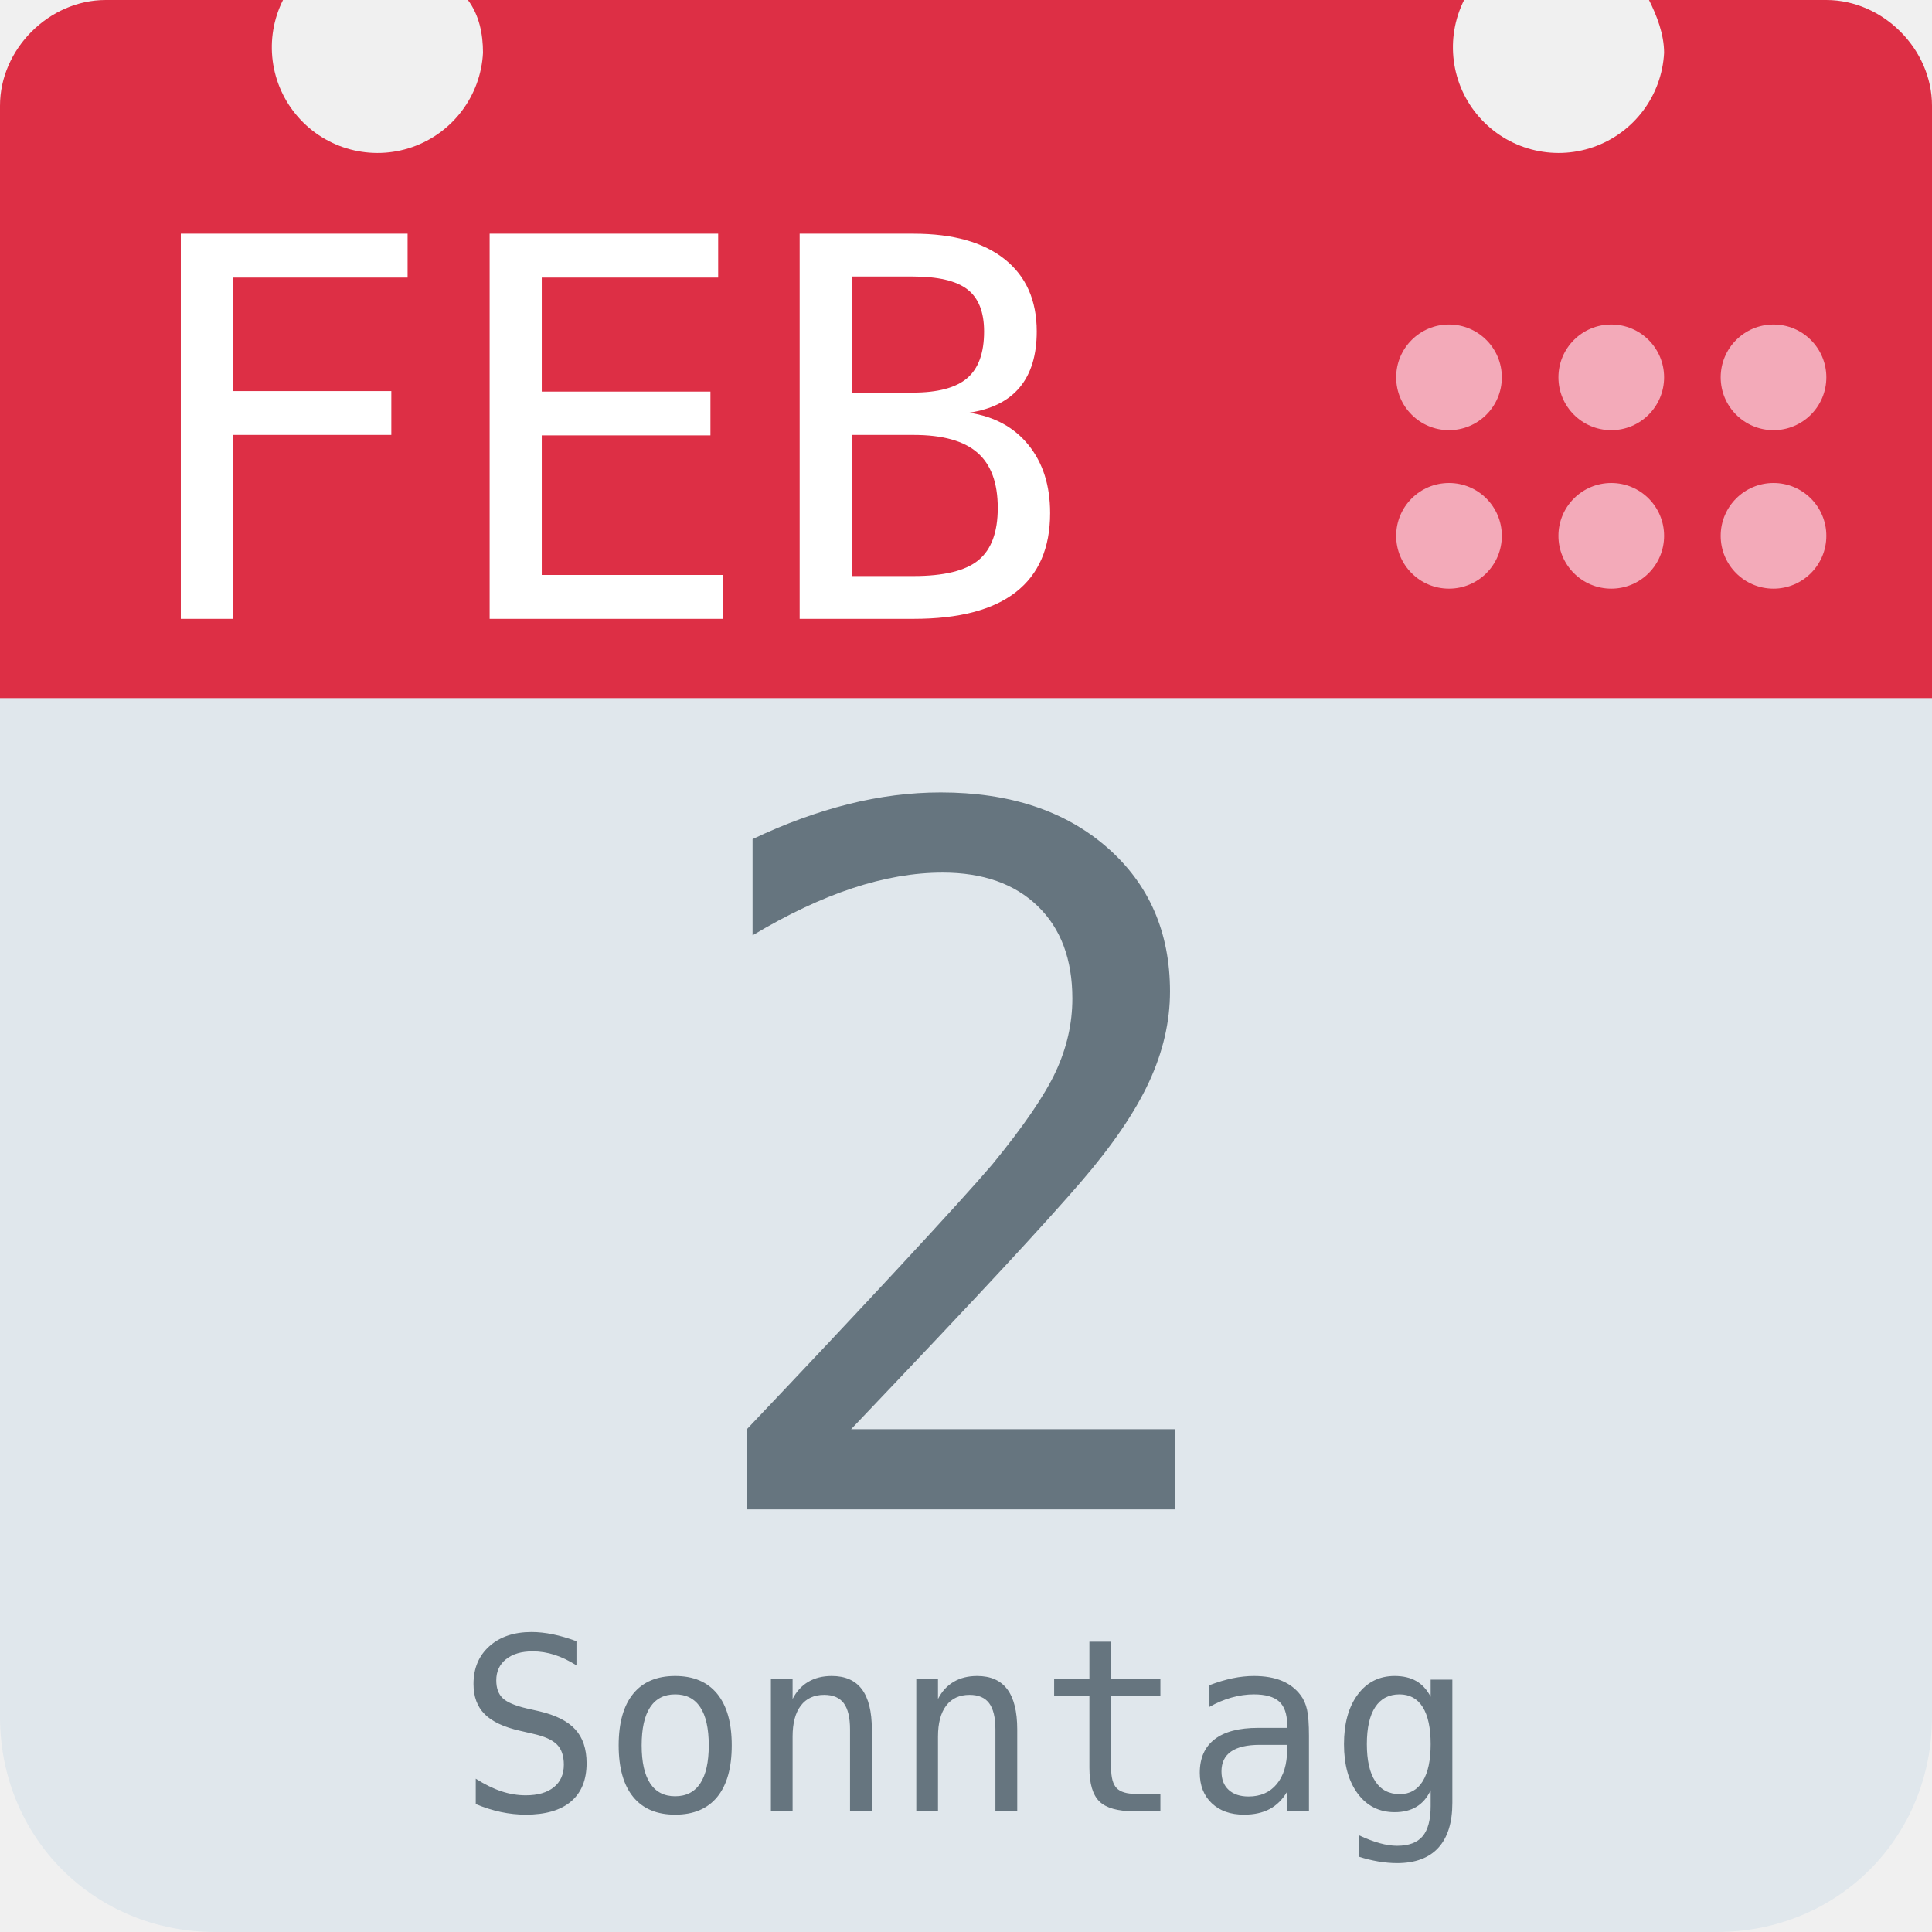
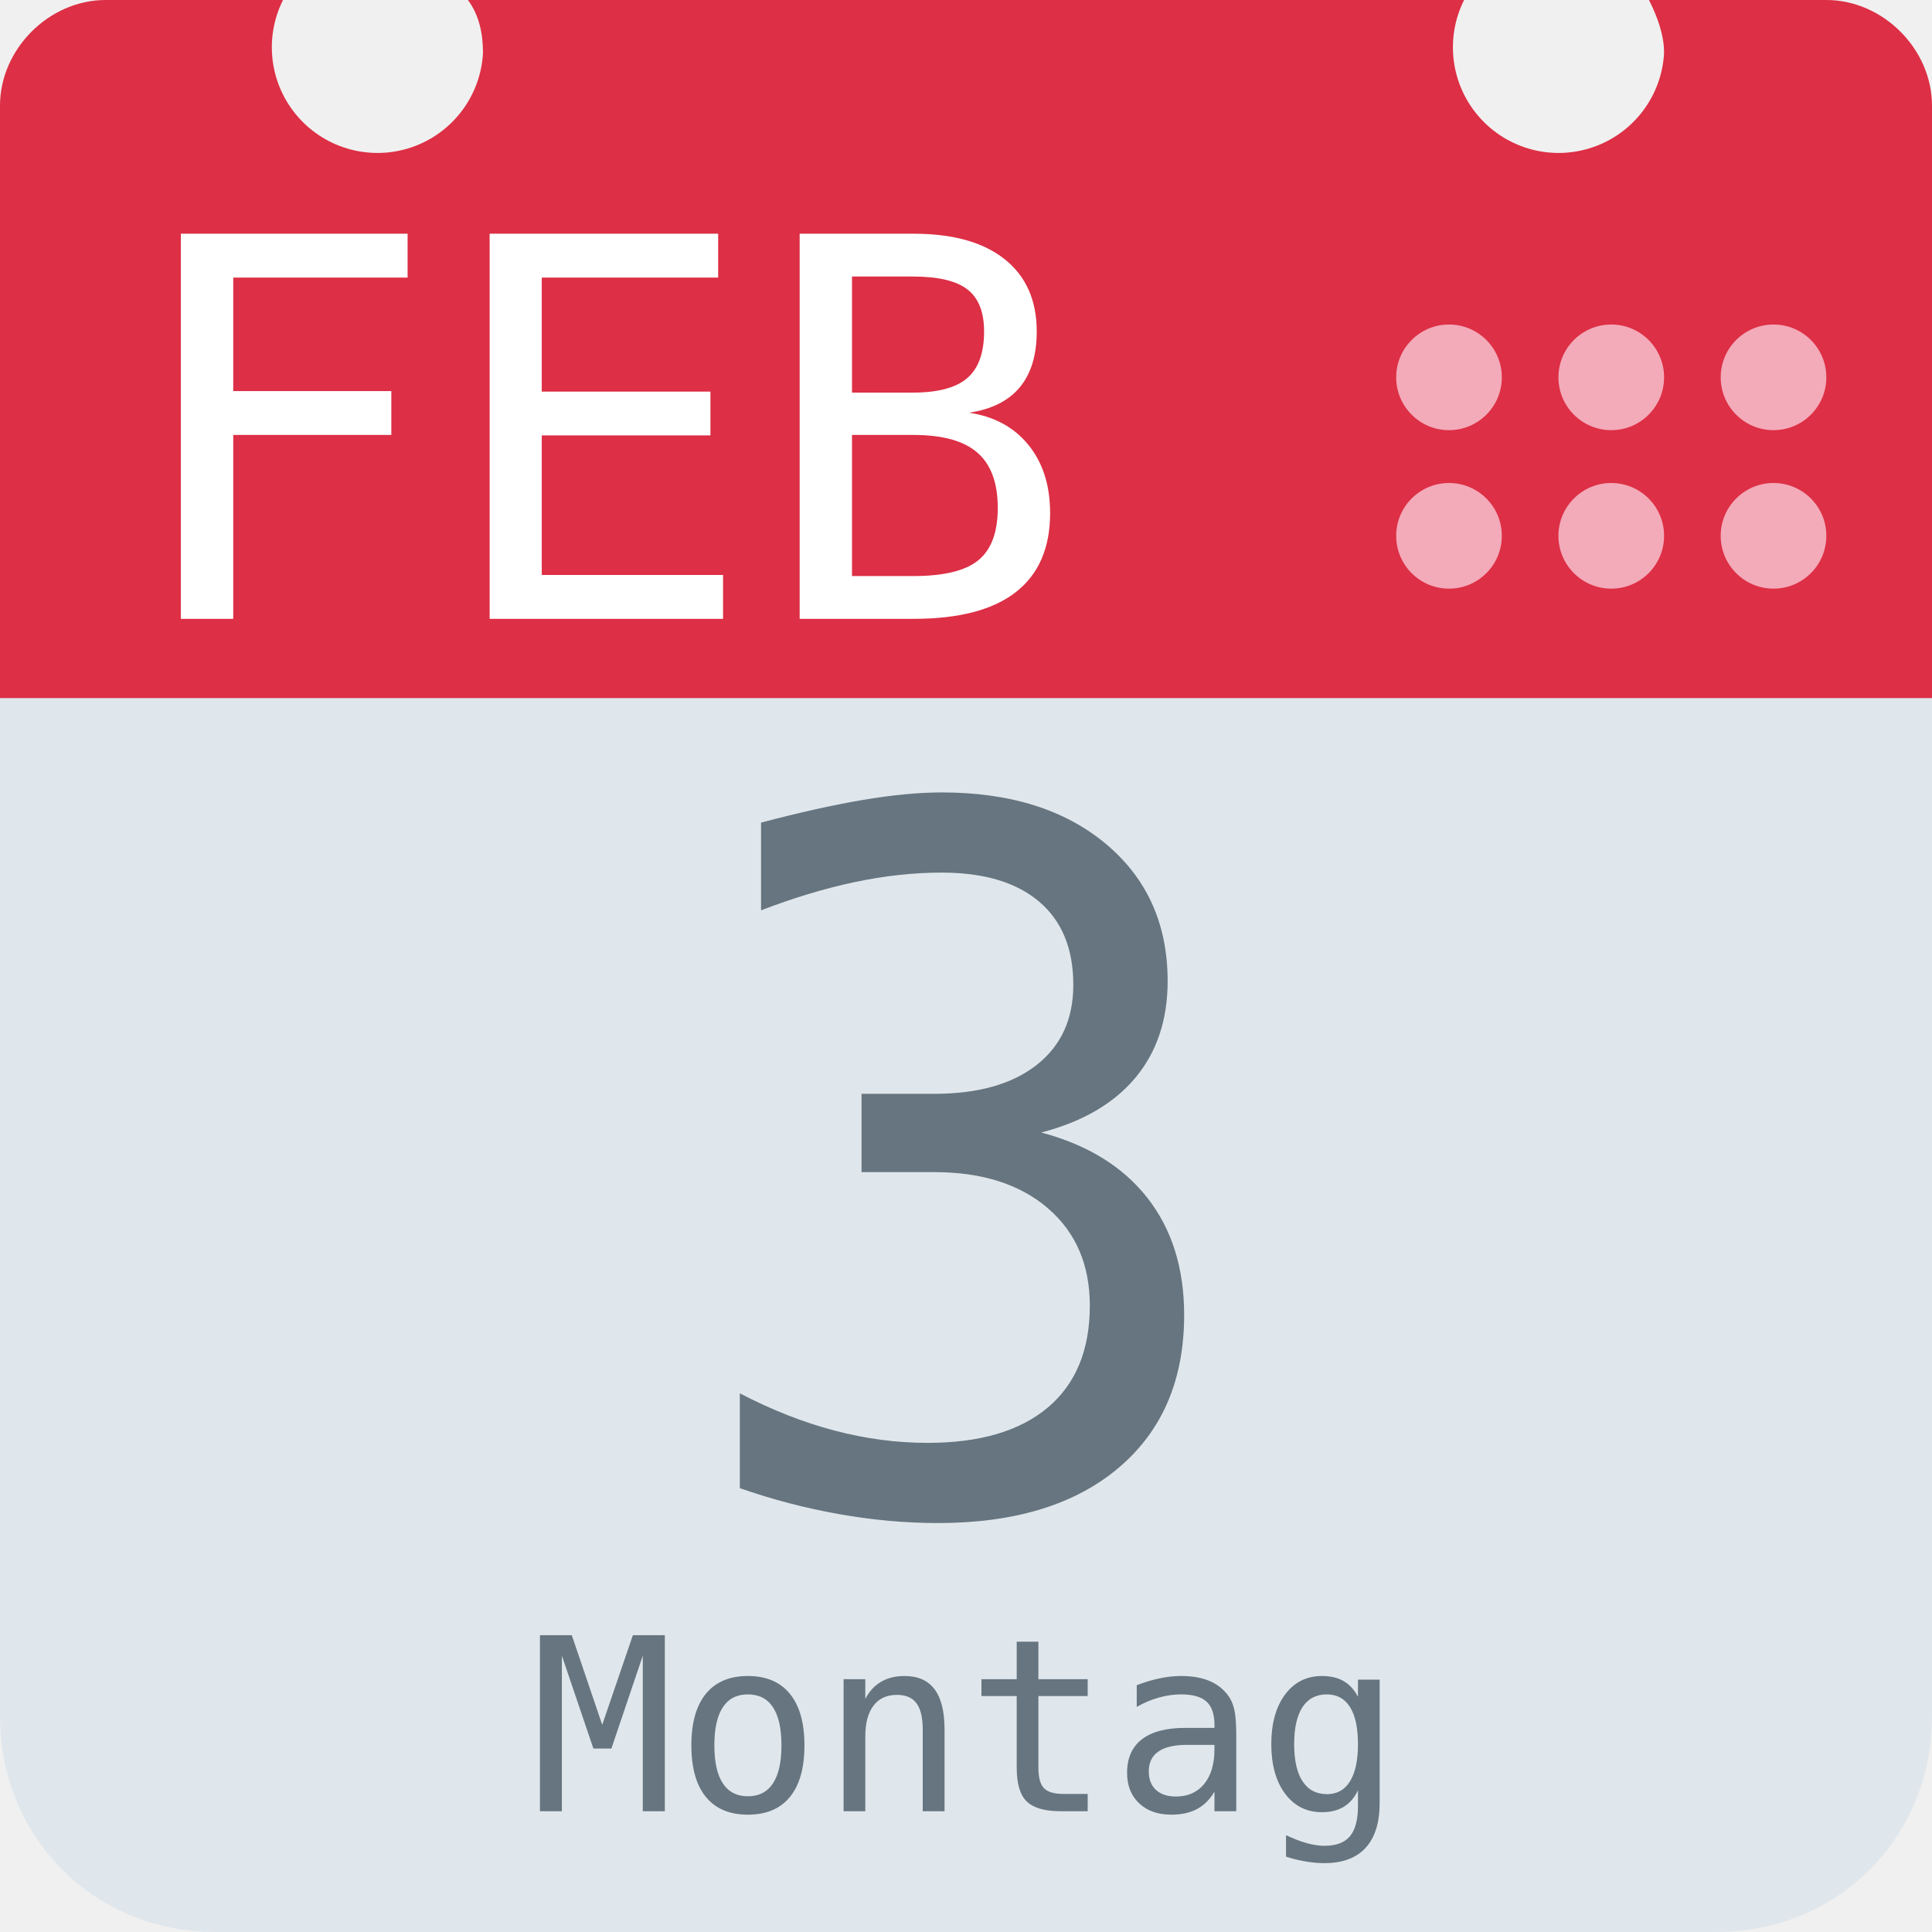
<svg xmlns="http://www.w3.org/2000/svg" aria-label="Calendar" role="img" viewBox="0 0 512 512">
  <path d="M512 455c0 32-25 57-57 57H57c-32 0-57-25-57-57V128c0-31 25-57 57-57h398c32 0 57 26 57 57z" fill="#e0e7ec" />
  <path d="M484 0h-47c2 4 4 9 4 14a28 28 0 1 1-53-14H124c3 4 4 9 4 14A28 28 0 1 1 75 0H28C13 0 0 13 0 28v157h512V28c0-15-13-28-28-28z" fill="#dd2f45" />
  <g fill="#f3aab9">
    <circle cx="470" cy="142" r="14" />
    <circle cx="470" cy="100" r="14" />
    <circle cx="427" cy="142" r="14" />
    <circle cx="427" cy="100" r="14" />
    <circle cx="384" cy="142" r="14" />
    <circle cx="384" cy="100" r="14" />
  </g>
  <text id="month" x="32" y="164" fill="#fff" font-family="monospace" font-size="140px" style="text-anchor: left">FEB</text>
-   <text id="day" x="256" y="400" fill="#66757f" font-family="monospace" font-size="256px" style="text-anchor: middle">2</text>
-   <text id="weekday" x="256" y="480" fill="#66757f" font-family="monospace" font-size="64px" style="text-anchor: middle">Sonntag</text>
+   <text id="day" x="256" y="400" fill="#66757f" font-family="monospace" font-size="256px" style="text-anchor: middle">3</text>
+   <text id="weekday" x="256" y="480" fill="#66757f" font-family="monospace" font-size="64px" style="text-anchor: middle">Montag</text>
</svg>
